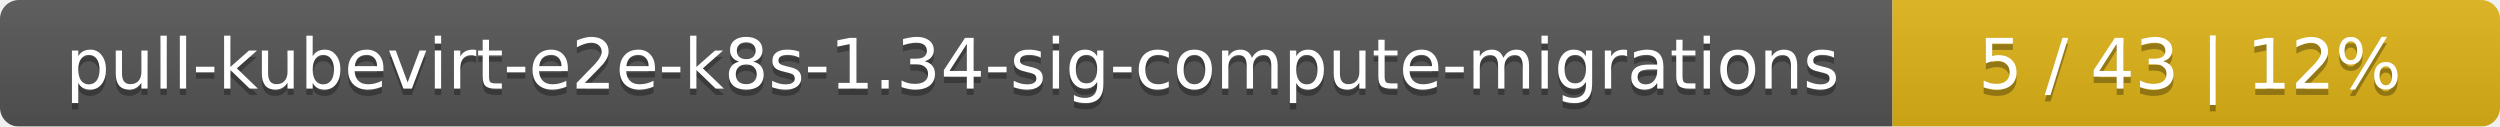
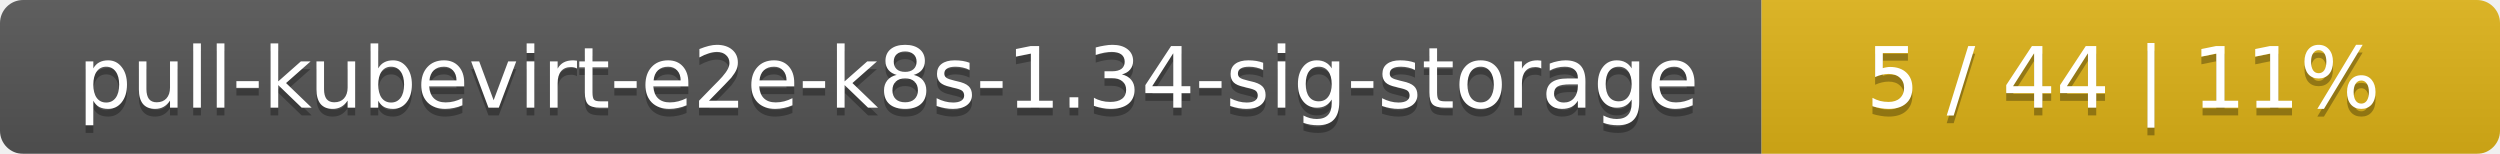
- <svg xmlns="http://www.w3.org/2000/svg" width="395" height="20">
+ <svg xmlns="http://www.w3.org/2000/svg" width="325" height="20">
  <linearGradient id="smooth" x2="0" y2="100%">
    <stop offset="0" stop-color="#bbb" stop-opacity=".1" />
    <stop offset="1" stop-opacity=".1" />
  </linearGradient>
  <mask id="round">
-     <rect width="395" height="20" rx="3" fill="#fff" />
+     <rect width="325" height="20" rx="3" fill="#fff" />
  </mask>
  <g mask="url(#round)">
-     <rect width="299" height="20" fill="#555" />
-     <rect x="299" width="96" height="20" fill="#dfb317" />
-     <rect width="395" height="20" fill="url(#smooth)" />
+     <rect width="229" height="20" fill="#555" />
+     <rect x="229" width="96" height="20" fill="#dfb317" />
+     <rect width="325" height="20" fill="url(#smooth)" />
  </g>
  <g fill="#fff" text-anchor="middle" font-family="DejaVu Sans,Verdana,Geneva,sans-serif" font-size="11">
-     <text x="150.5" y="15" fill="#010101" fill-opacity=".3">pull-kubevirt-e2e-k8s-1.34-sig-compute-migrations</text>
-     <text x="150.5" y="14">pull-kubevirt-e2e-k8s-1.34-sig-compute-migrations</text>
-     <text x="346" y="15" fill="#010101" fill-opacity=".3">5 / 43    |    12%</text>
-     <text x="346" y="14">5 / 43    |    12%</text>
+     <text x="115.5" y="15" fill="#010101" fill-opacity=".3">pull-kubevirt-e2e-k8s-1.34-sig-storage</text>
+     <text x="115.5" y="14">pull-kubevirt-e2e-k8s-1.34-sig-storage</text>
+     <text x="276" y="15" fill="#010101" fill-opacity=".3">5 / 44    |    11%</text>
+     <text x="276" y="14">5 / 44    |    11%</text>
  </g>
</svg>
